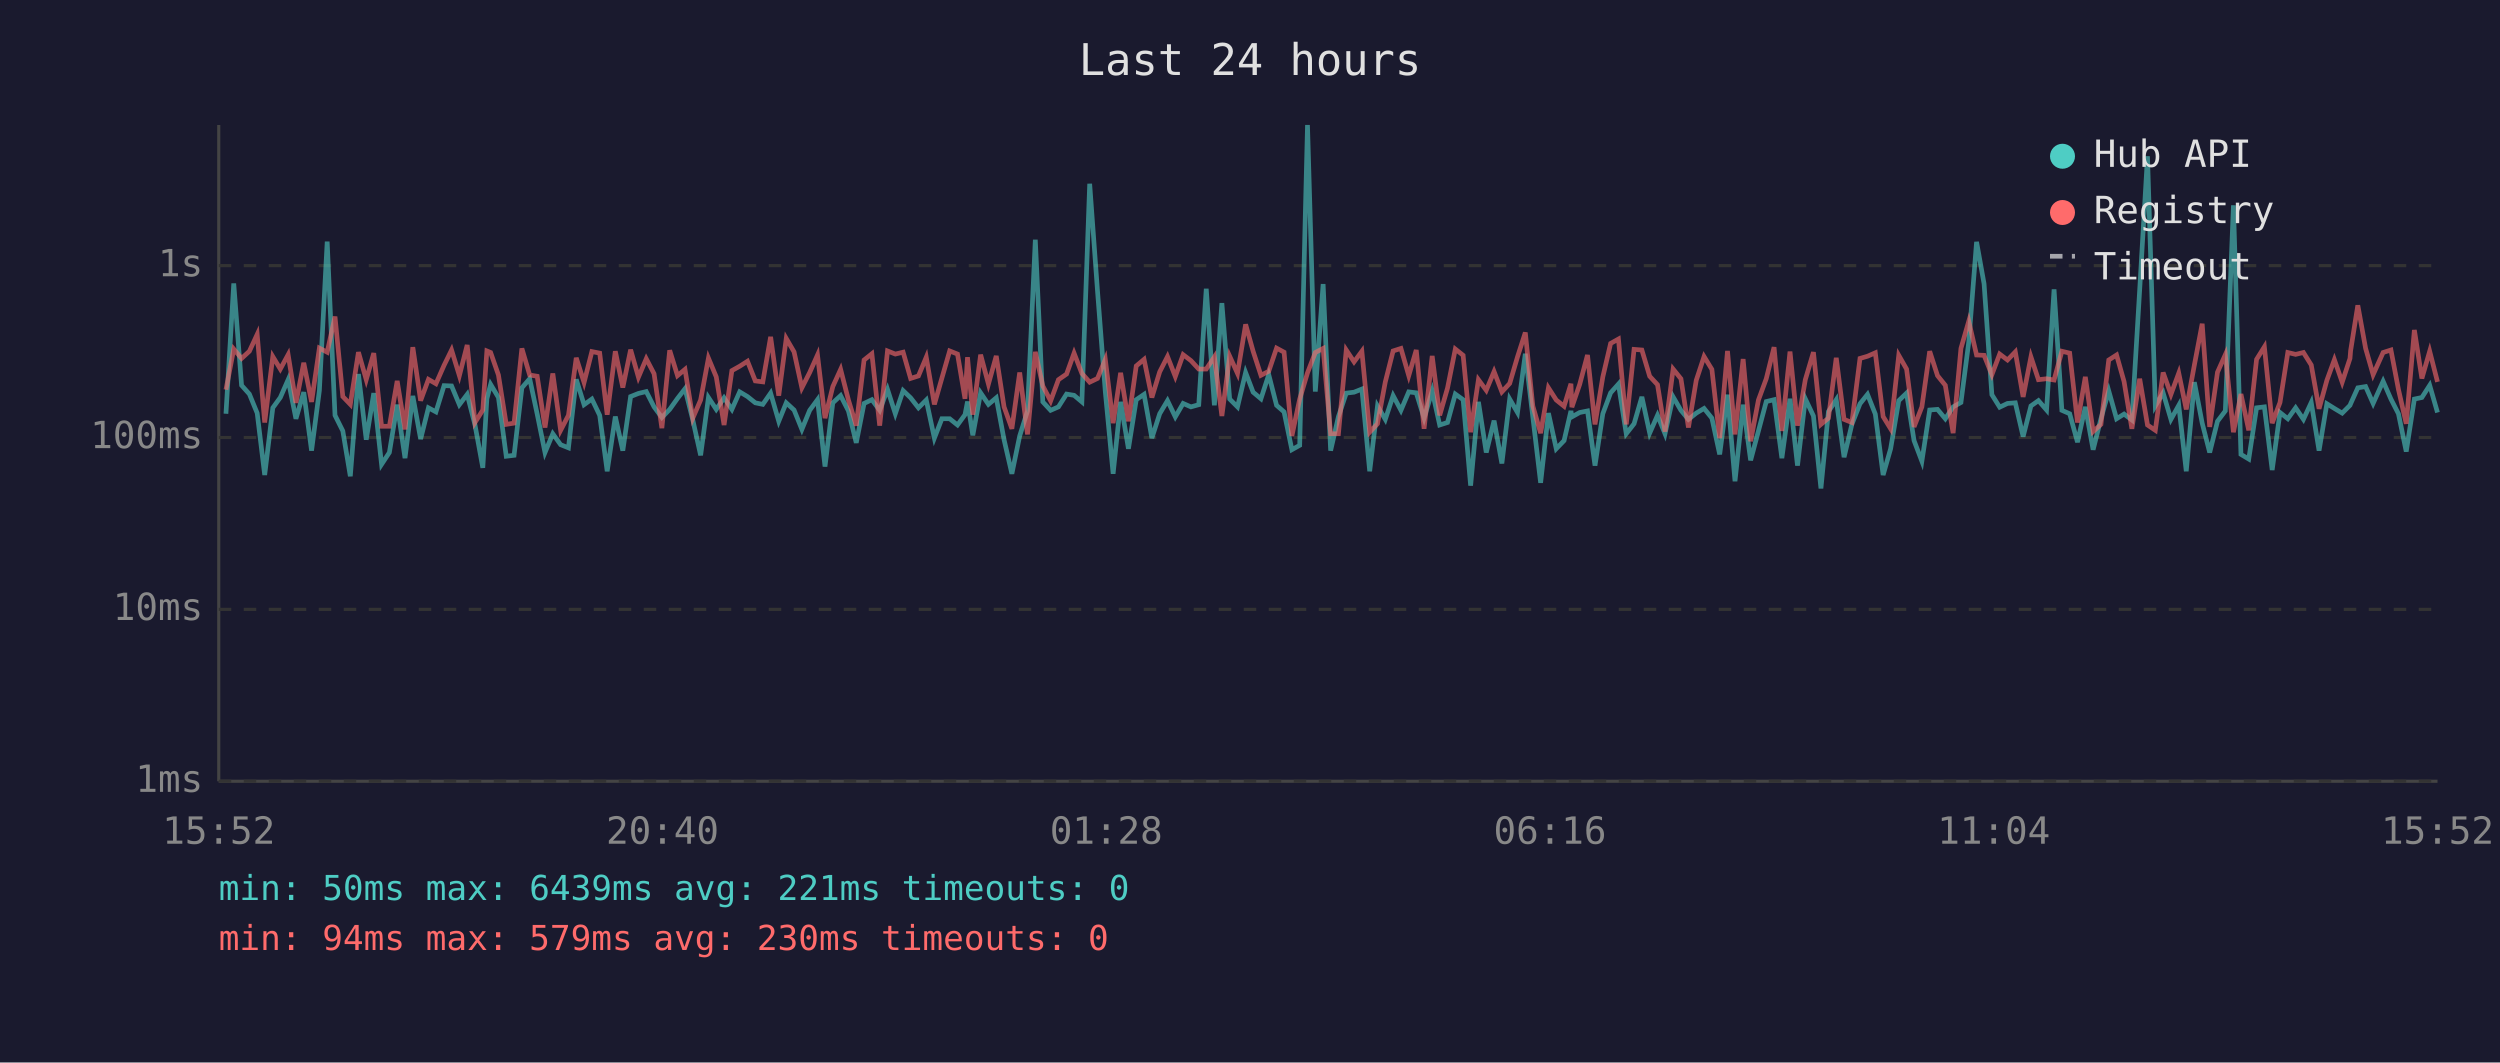
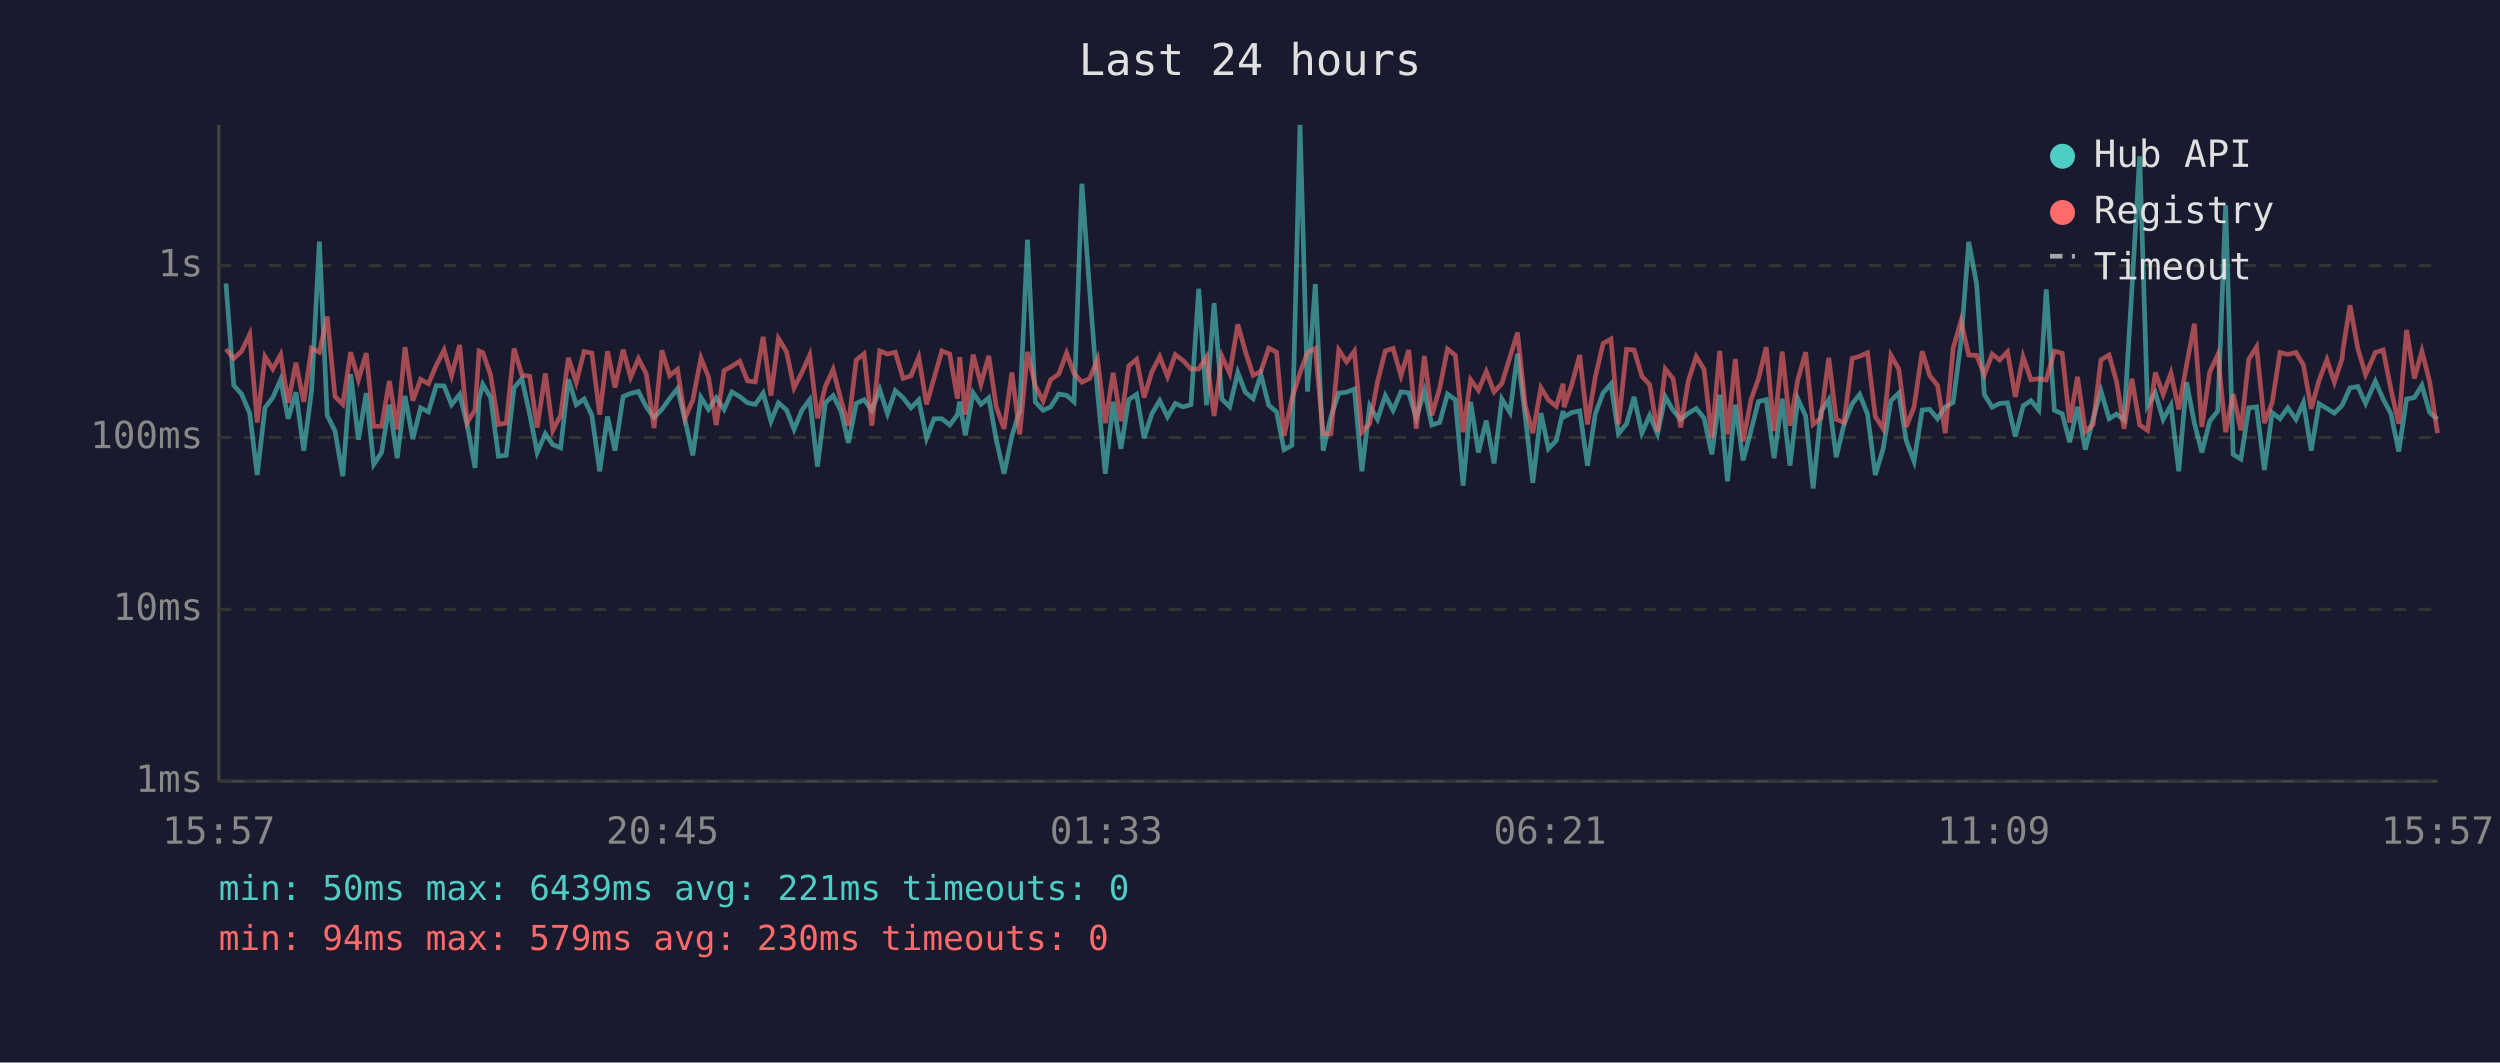
<svg xmlns="http://www.w3.org/2000/svg" viewBox="0 0 800 340" font-family="monospace" font-size="12">
  <rect width="800" height="340" fill="#1a1a2e" />
  <text x="400" y="24" fill="#e0e0e0" font-size="14" text-anchor="middle">Last 24 hours</text>
  <line x1="70" y1="40" x2="70" y2="250" stroke="#444" stroke-width="1" />
  <line x1="70" y1="250" x2="780" y2="250" stroke="#444" stroke-width="1" />
  <line x1="70" y1="250" x2="780" y2="250" stroke="#333" stroke-width="1" stroke-dasharray="4" />
  <text x="65" y="250" fill="#888" text-anchor="end" dominant-baseline="middle">1ms</text>
  <line x1="70" y1="195" x2="780" y2="195" stroke="#333" stroke-width="1" stroke-dasharray="4" />
  <text x="65" y="195" fill="#888" text-anchor="end" dominant-baseline="middle">10ms</text>
  <line x1="70" y1="140" x2="780" y2="140" stroke="#333" stroke-width="1" stroke-dasharray="4" />
  <text x="65" y="140" fill="#888" text-anchor="end" dominant-baseline="middle">100ms</text>
  <line x1="70" y1="85" x2="780" y2="85" stroke="#333" stroke-width="1" stroke-dasharray="4" />
  <text x="65" y="85" fill="#888" text-anchor="end" dominant-baseline="middle">1s</text>
-   <text x="70" y="270" fill="#888" text-anchor="middle">15:52</text>
-   <text x="212" y="270" fill="#888" text-anchor="middle">20:40</text>
-   <text x="354" y="270" fill="#888" text-anchor="middle">01:28</text>
-   <text x="496" y="270" fill="#888" text-anchor="middle">06:16</text>
-   <text x="638" y="270" fill="#888" text-anchor="middle">11:04</text>
-   <text x="780" y="270" fill="#888" text-anchor="middle">15:52</text>
-   <polyline points="72.3,132.4 74.8,90.7 77.3,123.3 79.8,126.1 82.3,132.2 84.7,152.0 87.3,130.5 89.7,127.2 92.2,121.5 94.7,134.0 97.2,125.5 99.7,144.2 102.2,125.0 104.7,77.3 107.2,132.9 109.7,137.9 112.1,152.4 114.7,119.7 117.2,140.7 119.6,125.8 122.1,148.6 124.6,144.8 127.1,129.5 129.6,146.6 132.1,126.7 134.6,140.5 137.1,130.5 139.5,131.8 142.1,123.4 144.5,123.5 147.0,129.5 149.5,126.2 152.0,136.0 154.5,149.7 155.8,127.6 157.0,123.0 159.5,127.2 162.0,146.0 164.5,145.7 167.0,124.1 169.5,121.2 171.9,132.5 174.4,144.8 176.9,138.8 179.4,142.3 181.9,143.3 184.4,121.4 186.9,129.5 189.4,127.7 191.9,132.9 194.3,150.8 196.9,133.3 199.3,144.2 201.8,126.9 204.3,125.9 206.8,125.3 209.3,130.2 211.8,133.6 214.3,131.0 216.8,127.5 219.2,124.4 221.7,134.4 224.2,145.7 226.7,127.2 229.2,131.0 231.7,127.3 234.2,131.0 236.7,125.4 239.2,126.9 241.7,128.9 244.1,129.4 246.6,125.8 249.2,134.8 251.6,128.9 254.1,131.2 256.6,137.4 259.1,131.3 261.6,127.9 264.0,149.3 266.5,128.9 269.0,126.6 271.5,131.5 274.0,141.7 276.5,129.1 279.0,127.9 281.5,131.3 284.0,124.6 286.5,132.4 289.0,125.0 291.4,127.3 293.9,130.5 296.4,128.0 299.0,140.2 301.4,134.0 303.9,134.0 306.4,136.0 308.8,132.7 309.6,128.5 311.3,139.3 313.8,125.7 316.3,129.4 318.8,127.3 321.3,140.7 323.8,151.6 326.3,139.5 328.8,131.5 331.3,76.7 333.7,128.6 336.2,131.3 338.7,130.2 341.3,126.1 343.7,126.5 346.2,128.6 348.7,58.8 351.2,93.1 353.7,125.4 356.2,151.6 358.6,128.6 361.1,143.6 363.6,127.9 366.1,126.2 368.6,140.2 371.1,132.4 373.6,128.2 376.1,133.4 378.6,129.1 381.1,130.2 383.6,129.5 386.0,92.4 388.6,129.7 391.0,97.0 393.5,127.7 396.0,130.2 398.6,119.2 401.0,125.5 403.5,127.6 406.0,119.9 408.5,129.7 410.9,131.8 413.4,143.9 415.9,142.5 418.4,40.0 420.9,125.3 423.4,90.9 425.8,144.2 428.3,133.3 430.8,125.8 433.3,125.5 435.8,124.5 438.3,150.8 440.8,129.9 443.3,134.2 445.8,126.6 448.3,131.3 450.8,125.4 453.2,125.7 455.7,133.8 458.3,125.1 460.7,136.0 463.2,135.2 465.7,126.1 468.2,127.9 470.6,155.4 473.1,128.6 475.6,144.8 478.1,134.6 480.6,148.3 483.1,127.7 485.6,132.0 488.1,113.2 490.5,133.4 493.0,154.5 495.5,132.2 498.0,143.6 500.5,141.0 502.7,131.5 503.0,133.4 505.5,132.0 508.0,131.5 510.4,149.0 512.9,132.4 515.4,125.7 517.9,122.9 520.4,138.8 522.9,135.6 525.4,127.0 527.9,138.6 530.4,132.9 532.8,138.8 535.4,127.0 537.9,131.3 540.3,134.2 542.8,132.2 545.3,130.7 547.8,133.8 550.3,145.4 552.8,126.3 555.2,154.0 557.8,129.5 560.2,147.3 562.7,137.9 565.2,128.5 567.7,127.9 570.2,146.6 572.8,127.6 575.2,149.0 577.7,127.6 580.3,133.1 582.7,156.3 585.1,131.7 587.6,127.9 590.1,146.3 592.6,135.8 595.2,129.2 597.6,126.2 600.1,132.5 602.6,152.0 605.0,143.6 607.6,128.2 610.1,125.8 612.5,141.0 615.0,147.6 617.5,131.2 620.0,131.0 622.5,134.0 625.0,130.2 627.5,128.8 630.0,109.5 632.5,77.4 634.9,90.8 637.4,126.3 639.9,130.3 642.4,129.1 644.9,128.9 647.4,139.7 649.9,129.9 652.3,128.2 654.9,131.2 657.3,92.6 659.8,131.3 662.3,132.4 664.8,141.5 667.3,130.2 669.8,143.9 672.3,134.0 674.8,125.1 677.3,134.0 679.7,132.5 682.2,134.4 684.7,92.7 687.2,50.0 689.7,129.9 692.2,125.7 694.7,134.2 697.2,129.7 699.6,150.8 702.2,122.3 704.7,135.4 707.1,144.8 709.6,134.8 712.1,131.5 714.7,65.7 717.1,145.4 719.6,146.9 722.1,130.5 724.6,130.2 727.1,150.4 729.6,132.0 732.1,134.0 734.6,130.5 737.1,134.2 739.6,128.8 742.1,144.2 744.6,129.2 747.0,130.7 749.5,132.2 752.0,129.7 752.2,129.2 754.5,124.1 757.0,123.7 759.4,129.1 762.6,122.0 765.1,127.7 767.5,132.4 770.0,144.5 772.6,127.7 775.0,127.2 777.5,123.3 780.0,132.0" fill="none" stroke="#4ecdc4" stroke-width="1.5" opacity="0.6" />
-   <polyline points="72.3,124.7 74.8,111.7 77.3,114.7 79.8,112.4 82.3,107.0 84.7,135.2 87.3,114.1 89.7,118.1 92.2,113.5 94.7,128.9 97.2,116.1 99.7,128.6 102.2,111.4 104.7,112.7 107.2,101.3 109.7,126.9 112.1,129.4 114.7,112.7 117.2,121.5 119.6,113.0 122.1,136.4 124.6,136.4 127.1,121.9 129.6,137.4 132.1,111.1 134.6,128.2 137.1,121.4 139.5,122.8 142.1,116.9 144.5,112.0 147.0,120.2 149.5,110.4 152.0,135.2 154.5,131.2 155.8,112.3 157.0,112.8 159.5,120.0 162.0,135.8 164.5,135.4 167.0,111.5 169.5,120.0 171.9,120.4 174.4,136.8 176.9,119.5 179.4,137.7 181.9,132.9 184.4,114.5 186.9,122.4 189.4,112.5 191.9,113.0 194.3,132.7 196.9,112.4 199.3,124.0 201.8,111.9 204.3,120.7 206.8,114.8 209.3,119.6 211.8,137.0 214.3,112.1 216.8,120.2 219.2,118.2 221.7,133.8 224.2,128.0 226.7,114.6 229.2,120.6 231.7,136.0 234.2,118.6 236.7,117.2 239.2,115.6 241.7,121.9 244.1,122.2 246.6,107.8 249.2,126.6 251.6,108.3 254.1,112.6 256.6,124.1 259.1,119.2 261.6,113.6 264.0,133.8 266.5,123.7 269.0,118.2 271.5,128.0 274.0,136.2 276.5,115.2 279.0,113.2 281.5,136.2 284.0,112.3 286.5,113.3 289.0,112.7 291.4,121.1 293.9,120.3 296.4,114.3 299.0,129.4 301.4,121.0 303.9,112.3 306.4,113.3 308.8,127.6 309.6,114.3 311.3,132.7 313.8,113.5 316.3,122.9 318.8,113.9 321.3,130.2 323.8,137.2 326.3,119.2 328.8,139.0 331.3,112.6 333.7,123.5 336.2,128.3 338.7,121.5 341.3,119.7 343.7,113.0 346.2,119.5 348.7,122.3 351.2,121.1 353.7,115.0 356.2,135.4 358.6,119.3 361.1,134.8 363.6,117.1 366.1,115.0 368.6,127.2 371.1,119.0 373.6,114.1 376.1,120.5 378.6,113.5 381.1,115.4 383.6,118.1 386.0,118.1 388.6,114.2 391.0,133.1 393.5,114.0 396.0,119.5 398.6,103.8 401.0,112.4 403.5,120.1 406.0,118.8 408.5,111.4 410.9,112.7 413.4,139.5 415.9,127.7 418.4,119.3 420.9,112.8 423.4,111.5 425.8,138.8 428.3,138.8 430.8,112.0 433.3,115.8 435.8,112.4 438.3,138.3 440.8,135.6 443.3,122.2 445.8,112.3 448.3,111.5 450.8,120.2 453.2,112.0 455.7,137.2 458.3,113.9 460.7,132.9 463.2,124.2 465.7,111.7 468.2,113.7 470.6,138.3 473.1,121.5 475.6,124.9 478.1,118.9 480.6,125.4 483.1,122.7 485.6,114.2 488.1,106.4 490.5,129.9 493.0,138.6 495.5,124.1 498.0,128.0 500.5,130.0 502.7,122.8 503.0,130.3 505.5,123.0 508.0,113.6 510.4,135.8 512.9,120.6 515.4,109.9 517.9,108.5 520.4,135.8 522.9,111.8 525.4,112.0 527.9,120.4 530.4,123.1 532.8,138.1 535.4,118.1 537.9,121.2 540.3,136.8 542.8,121.7 545.3,114.1 547.8,118.2 550.3,140.2 552.8,112.3 555.2,139.0 557.8,114.9 560.2,141.2 562.7,128.0 565.2,121.2 567.7,111.1 570.2,137.9 572.8,112.5 575.2,136.2 577.7,121.5 580.3,112.7 582.7,135.8 585.1,133.8 587.6,114.5 590.1,134.2 592.6,135.2 595.2,114.7 597.6,114.0 600.1,112.9 602.6,133.3 605.0,137.2 607.6,113.7 610.1,118.1 612.5,136.6 615.0,130.2 617.5,112.4 620.0,120.2 622.5,123.3 625.0,138.6 627.5,111.5 630.0,102.8 632.5,113.6 634.9,113.7 637.4,119.9 639.9,113.3 642.4,115.2 644.9,112.6 647.4,127.0 649.9,114.2 652.3,121.5 654.9,121.2 657.3,121.6 659.8,112.4 662.3,113.0 664.8,135.2 667.3,120.6 669.8,138.1 672.3,135.8 674.8,115.2 677.3,113.6 679.7,122.1 682.2,137.2 684.7,121.2 687.2,136.0 689.7,137.7 692.2,119.2 694.7,126.2 697.2,119.4 699.6,131.0 702.2,116.8 704.7,103.6 707.1,136.6 709.6,119.1 712.1,113.5 714.7,138.3 717.1,126.1 719.6,137.7 722.1,115.0 724.6,111.0 727.1,135.4 729.6,128.8 732.1,112.8 734.6,113.4 737.1,112.8 739.6,116.8 742.1,130.8 744.6,121.7 747.0,115.1 749.5,122.3 752.0,114.7 752.2,112.2 754.5,97.7 757.0,111.5 759.4,119.9 762.6,112.8 765.1,112.0 767.5,124.6 770.0,135.6 772.6,105.6 775.0,121.1 777.5,112.4 780.0,122.2" fill="none" stroke="#ff6b6b" stroke-width="1.5" opacity="0.6" />
+   <text x="70" y="270" fill="#888" text-anchor="middle">15:57</text>
+   <text x="212" y="270" fill="#888" text-anchor="middle">20:45</text>
+   <text x="354" y="270" fill="#888" text-anchor="middle">01:33</text>
+   <text x="496" y="270" fill="#888" text-anchor="middle">06:21</text>
+   <text x="638" y="270" fill="#888" text-anchor="middle">11:09</text>
+   <text x="780" y="270" fill="#888" text-anchor="middle">15:57</text>
+   <polyline points="72.3,90.7 74.8,123.3 77.3,126.1 79.9,132.2 82.3,152.0 84.8,130.5 87.3,127.2 89.8,121.5 92.2,134.0 94.7,125.5 97.2,144.2 99.7,125.0 102.2,77.3 104.7,132.9 107.2,137.9 109.7,152.4 112.2,119.7 114.7,140.7 117.2,125.8 119.6,148.6 122.1,144.8 124.6,129.5 127.1,146.6 129.6,126.7 132.1,140.5 134.6,130.5 137.1,131.8 139.6,123.4 142.1,123.5 144.5,129.5 147.1,126.2 149.5,136.0 152.0,149.7 153.3,127.6 154.5,123.0 157.0,127.2 159.5,146.0 162.0,145.7 164.5,124.1 167.0,121.2 169.5,132.5 171.9,144.8 174.5,138.8 176.9,142.3 179.4,143.3 181.9,121.4 184.4,129.5 186.9,127.7 189.4,132.9 191.9,150.8 194.4,133.3 196.8,144.2 199.4,126.9 201.8,125.9 204.3,125.3 206.8,130.2 209.3,133.6 211.8,131.0 214.3,127.5 216.8,124.4 219.2,134.4 221.7,145.7 224.3,127.2 226.7,131.0 229.2,127.3 231.7,131.0 234.2,125.4 236.7,126.9 239.2,128.9 241.7,129.4 244.2,125.8 246.7,134.8 249.1,128.9 251.7,131.2 254.1,137.4 256.6,131.3 259.1,127.9 261.6,149.3 264.1,128.9 266.6,126.6 269.1,131.5 271.5,141.7 274.0,129.1 276.5,127.9 279.0,131.3 281.5,124.6 284.0,132.4 286.5,125.0 289.0,127.3 291.5,130.5 294.0,128.0 296.5,140.2 298.9,134.0 301.4,134.0 303.9,136.0 306.4,132.7 307.1,128.5 308.9,139.3 311.4,125.7 313.9,129.4 316.4,127.3 318.8,140.7 321.3,151.6 323.8,139.5 326.3,131.5 328.8,76.7 331.3,128.6 333.8,131.3 336.2,130.2 338.8,126.1 341.3,126.5 343.7,128.6 346.2,58.8 348.7,93.1 351.2,125.4 353.7,151.6 356.2,128.6 358.7,143.6 361.2,127.9 363.7,126.2 366.1,140.2 368.6,132.4 371.1,128.2 373.6,133.4 376.1,129.1 378.6,130.2 381.1,129.5 383.6,92.4 386.1,129.7 388.5,97.0 391.0,127.7 393.5,130.2 396.1,119.2 398.5,125.5 401.0,127.6 403.5,119.9 406.0,129.7 408.5,131.8 410.9,143.9 413.4,142.5 416.0,40.0 418.4,125.3 420.9,90.9 423.4,144.2 425.9,133.3 428.4,125.8 430.9,125.5 433.4,124.5 435.8,150.8 438.3,129.9 440.8,134.2 443.3,126.6 445.8,131.3 448.3,125.4 450.8,125.7 453.2,133.8 455.8,125.1 458.2,136.0 460.7,135.2 463.2,126.1 465.7,127.9 468.2,155.4 470.6,128.6 473.1,144.8 475.6,134.6 478.1,148.3 480.6,127.7 483.2,132.0 485.6,113.2 488.1,133.4 490.5,154.5 493.1,132.2 495.5,143.6 498.0,141.0 500.2,131.5 500.5,133.4 503.0,132.0 505.5,131.5 508.0,149.0 510.5,132.4 513.0,125.7 515.5,122.9 517.9,138.8 520.5,135.6 522.9,127.0 525.4,138.6 527.9,132.9 530.4,138.8 532.9,127.0 535.4,131.3 537.8,134.2 540.3,132.2 542.8,130.7 545.3,133.8 547.8,145.4 550.3,126.3 552.8,154.0 555.3,129.5 557.8,147.3 560.3,137.9 562.7,128.5 565.2,127.9 567.7,146.6 570.3,127.6 572.8,149.0 575.3,127.6 577.8,133.1 580.2,156.3 582.7,131.7 585.2,127.9 587.6,146.3 590.1,135.8 592.7,129.2 595.1,126.2 597.6,132.5 600.1,152.0 602.6,143.6 605.1,128.2 607.6,125.8 610.0,141.0 612.5,147.6 615.1,131.2 617.5,131.0 620.0,134.0 622.5,130.2 625.0,128.8 627.5,109.5 630.0,77.4 632.5,90.8 635.0,126.3 637.5,130.3 639.9,129.1 642.4,128.9 644.9,139.7 647.4,129.9 649.9,128.2 652.4,131.2 654.8,92.6 657.4,131.3 659.9,132.4 662.3,141.5 664.8,130.2 667.3,143.9 669.8,134.0 672.3,125.1 674.9,134.0 677.3,132.5 679.7,134.4 682.2,92.7 684.7,50.0 687.2,129.9 689.7,125.7 692.2,134.2 694.7,129.7 697.2,150.8 699.7,122.3 702.2,135.4 704.6,144.8 707.1,134.8 709.7,131.5 712.2,65.7 714.6,145.4 717.1,146.9 719.6,130.5 722.1,130.2 724.6,150.4 727.1,132.0 729.6,134.0 732.1,130.5 734.7,134.2 737.1,128.8 739.6,144.2 742.1,129.2 744.6,130.7 747.0,132.2 749.5,129.7 749.7,129.2 752.0,124.1 754.5,123.7 757.0,129.1 760.1,122.0 762.6,127.7 765.1,132.4 767.6,144.5 770.1,127.7 772.6,127.2 775.0,123.3 777.5,132.0 780.0,134.2" fill="none" stroke="#4ecdc4" stroke-width="1.5" opacity="0.6" />
+   <polyline points="72.3,111.7 74.8,114.7 77.3,112.4 79.9,107.0 82.3,135.2 84.8,114.1 87.3,118.1 89.8,113.5 92.2,128.9 94.7,116.1 97.2,128.6 99.7,111.4 102.2,112.7 104.7,101.3 107.2,126.9 109.7,129.4 112.2,112.7 114.7,121.5 117.2,113.0 119.6,136.4 122.1,136.4 124.6,121.9 127.1,137.4 129.6,111.1 132.1,128.2 134.6,121.4 137.1,122.8 139.6,116.9 142.1,112.0 144.5,120.2 147.1,110.4 149.5,135.2 152.0,131.2 153.3,112.3 154.5,112.8 157.0,120.0 159.5,135.8 162.0,135.4 164.5,111.5 167.0,120.0 169.5,120.4 171.9,136.8 174.5,119.5 176.9,137.7 179.4,132.9 181.9,114.5 184.4,122.4 186.9,112.5 189.4,113.0 191.9,132.7 194.4,112.4 196.8,124.0 199.4,111.9 201.8,120.7 204.3,114.8 206.8,119.6 209.3,137.0 211.8,112.1 214.3,120.2 216.8,118.2 219.2,133.8 221.7,128.0 224.3,114.6 226.7,120.6 229.2,136.0 231.7,118.6 234.2,117.2 236.7,115.6 239.2,121.9 241.7,122.2 244.2,107.8 246.7,126.6 249.1,108.3 251.7,112.6 254.1,124.1 256.6,119.2 259.1,113.6 261.6,133.8 264.1,123.7 266.6,118.2 269.1,128.0 271.5,136.2 274.0,115.2 276.5,113.2 279.0,136.2 281.5,112.3 284.0,113.3 286.5,112.7 289.0,121.1 291.5,120.3 294.0,114.3 296.5,129.4 298.9,121.0 301.4,112.3 303.9,113.3 306.4,127.6 307.1,114.3 308.9,132.7 311.4,113.5 313.9,122.9 316.4,113.9 318.8,130.2 321.3,137.2 323.8,119.2 326.3,139.0 328.8,112.6 331.3,123.5 333.8,128.3 336.2,121.5 338.8,119.7 341.3,113.0 343.7,119.5 346.2,122.3 348.7,121.1 351.2,115.0 353.7,135.4 356.2,119.3 358.7,134.8 361.2,117.1 363.7,115.0 366.1,127.2 368.6,119.0 371.1,114.1 373.6,120.5 376.1,113.5 378.6,115.4 381.1,118.1 383.6,118.1 386.1,114.2 388.5,133.1 391.0,114.0 393.5,119.5 396.1,103.8 398.5,112.4 401.0,120.1 403.5,118.8 406.0,111.4 408.5,112.7 410.9,139.5 413.4,127.7 416.0,119.3 418.4,112.8 420.9,111.5 423.4,138.8 425.9,138.8 428.4,112.0 430.9,115.8 433.4,112.4 435.8,138.3 438.3,135.6 440.8,122.2 443.3,112.3 445.8,111.5 448.3,120.2 450.8,112.0 453.2,137.2 455.8,113.9 458.2,132.9 460.7,124.2 463.2,111.7 465.7,113.7 468.2,138.3 470.6,121.5 473.1,124.9 475.6,118.9 478.1,125.4 480.6,122.7 483.2,114.2 485.6,106.4 488.1,129.9 490.5,138.6 493.1,124.1 495.5,128.0 498.0,130.0 500.2,122.8 500.5,130.3 503.0,123.0 505.5,113.6 508.0,135.8 510.5,120.6 513.0,109.9 515.5,108.5 517.9,135.8 520.5,111.8 522.9,112.0 525.4,120.4 527.9,123.1 530.4,138.1 532.9,118.1 535.4,121.2 537.8,136.8 540.3,121.7 542.8,114.1 545.3,118.2 547.8,140.2 550.3,112.3 552.8,139.0 555.3,114.9 557.8,141.2 560.3,128.0 562.7,121.2 565.2,111.1 567.7,137.9 570.3,112.5 572.8,136.2 575.3,121.5 577.8,112.7 580.2,135.8 582.7,133.8 585.2,114.5 587.6,134.2 590.1,135.2 592.7,114.7 595.1,114.0 597.6,112.9 600.1,133.3 602.6,137.2 605.1,113.7 607.6,118.1 610.0,136.6 612.5,130.2 615.1,112.4 617.5,120.2 620.0,123.3 622.5,138.6 625.0,111.5 627.5,102.8 630.0,113.6 632.5,113.7 635.0,119.9 637.5,113.3 639.9,115.2 642.4,112.6 644.9,127.0 647.4,114.2 649.9,121.5 652.4,121.2 654.8,121.6 657.4,112.4 659.9,113.0 662.3,135.2 664.8,120.6 667.3,138.1 669.8,135.8 672.3,115.2 674.9,113.6 677.3,122.1 679.7,137.2 682.2,121.2 684.7,136.0 687.2,137.7 689.7,119.2 692.2,126.2 694.7,119.4 697.2,131.0 699.7,116.8 702.2,103.6 704.6,136.6 707.1,119.1 709.7,113.5 712.2,138.3 714.6,126.1 717.1,137.7 719.6,115.0 722.1,111.0 724.6,135.4 727.1,128.8 729.6,112.8 732.1,113.4 734.7,112.8 737.1,116.8 739.6,130.8 742.1,121.7 744.6,115.1 747.0,122.3 749.5,114.7 749.7,112.2 752.0,97.7 754.5,111.5 757.0,119.9 760.1,112.8 762.6,112.0 765.1,124.6 767.6,135.6 770.1,105.6 772.6,121.1 775.0,112.4 777.5,122.2 780.0,138.6" fill="none" stroke="#ff6b6b" stroke-width="1.5" opacity="0.6" />
  <circle cx="660" cy="50" r="4" fill="#4ecdc4" />
  <text x="670" y="50" fill="#e0e0e0" dominant-baseline="middle">Hub API</text>
  <circle cx="660" cy="68" r="4" fill="#ff6b6b" />
  <text x="670" y="68" fill="#e0e0e0" dominant-baseline="middle">Registry</text>
  <line x1="656" y1="82" x2="664" y2="82" stroke="#e0e0e0" stroke-width="1.5" stroke-dasharray="4,3" opacity="0.7" />
  <text x="670" y="86" fill="#e0e0e0" dominant-baseline="middle">Timeout</text>
  <text x="70" y="288" fill="#4ecdc4" font-size="11">min: 50ms  max: 6439ms  avg: 221ms  timeouts: 0</text>
  <text x="70" y="304" fill="#ff6b6b" font-size="11">min: 94ms  max: 579ms  avg: 230ms  timeouts: 0</text>
</svg>
